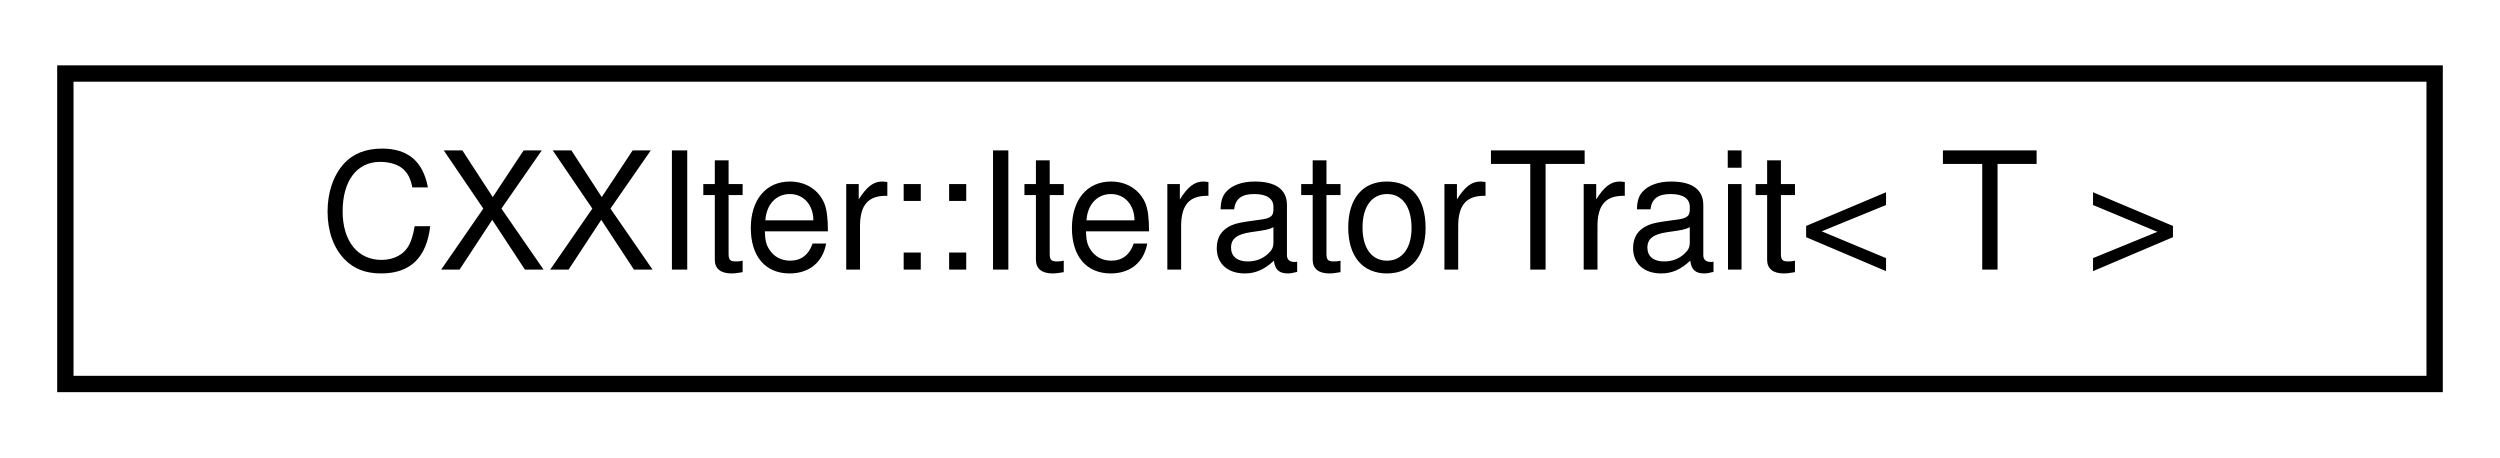
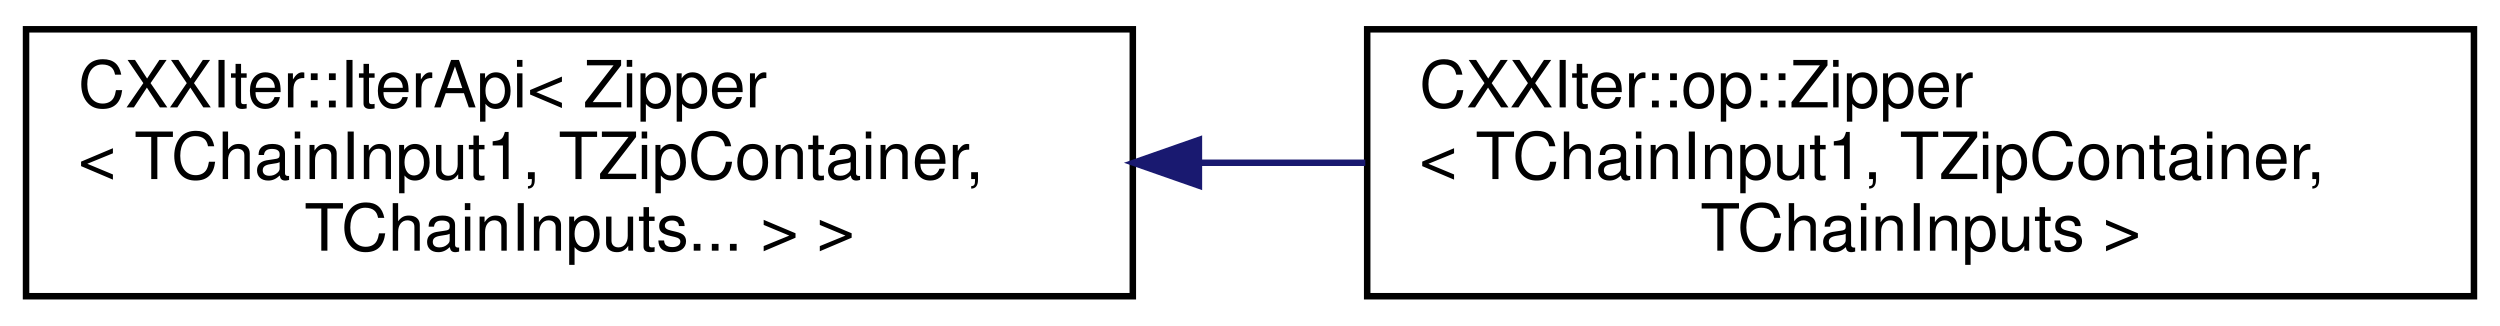
- <svg xmlns="http://www.w3.org/2000/svg" xmlns:xlink="http://www.w3.org/1999/xlink" width="153pt" height="28pt" viewBox="0.00 0.00 153.00 28.00">
-   <g id="graph0" class="graph" transform="scale(1 1) rotate(0) translate(4 24)">
+ <svg xmlns="http://www.w3.org/2000/svg" xmlns:xlink="http://www.w3.org/1999/xlink" width="384pt" height="50pt" viewBox="0.00 0.00 384.00 50.00">
+   <g id="graph0" class="graph" transform="scale(1 1) rotate(0) translate(4 46)">
    <g id="node1" class="node">
      <g id="a_node1">
-         <a xlink:href="structCXXIter_1_1IteratorTrait.html" target="_top" xlink:title="Trait, that is used for the chaining and the operation of iterator pipelines.">
-           <polygon fill="none" stroke="black" points="0,-0.5 0,-19.5 145,-19.5 145,-0.5 0,-0.5" />
-           <text text-anchor="middle" x="72.5" y="-7.5" font-family="Helvetica,sans-Serif" font-size="10.00">CXXIter::IteratorTrait&lt; T &gt;</text>
+         <a xlink:href="classCXXIter_1_1IterApi.html" target="_top" xlink:title=" ">
+           <polygon fill="none" stroke="black" points="0,-0.5 0,-41.5 170,-41.5 170,-0.5 0,-0.5" />
+           <text text-anchor="start" x="8" y="-29.5" font-family="Helvetica,sans-Serif" font-size="10.00">CXXIter::IterApi&lt; Zipper</text>
+           <text text-anchor="start" x="8" y="-18.5" font-family="Helvetica,sans-Serif" font-size="10.00">&lt; TChainInput1, TZipContainer,</text>
+           <text text-anchor="middle" x="85" y="-7.5" font-family="Helvetica,sans-Serif" font-size="10.00"> TChainInputs... &gt; &gt;</text>
        </a>
      </g>
    </g>
+     <g id="node2" class="node">
+       <g id="a_node2">
+         <a xlink:href="classCXXIter_1_1op_1_1Zipper.html" target="_top" xlink:title=" ">
+           <polygon fill="none" stroke="black" points="206,-0.5 206,-41.5 376,-41.5 376,-0.5 206,-0.5" />
+           <text text-anchor="start" x="214" y="-29.5" font-family="Helvetica,sans-Serif" font-size="10.00">CXXIter::op::Zipper</text>
+           <text text-anchor="start" x="214" y="-18.5" font-family="Helvetica,sans-Serif" font-size="10.00">&lt; TChainInput1, TZipContainer,</text>
+           <text text-anchor="middle" x="291" y="-7.5" font-family="Helvetica,sans-Serif" font-size="10.00"> TChainInputs &gt;</text>
+         </a>
+       </g>
+     </g>
+     <g id="edge1" class="edge">
+       <path fill="none" stroke="midnightblue" d="M180.4,-21C188.85,-21 197.36,-21 205.71,-21" />
+       <polygon fill="midnightblue" stroke="midnightblue" points="180.15,-17.5 170.15,-21 180.15,-24.5 180.15,-17.5" />
+     </g>
  </g>
</svg>
